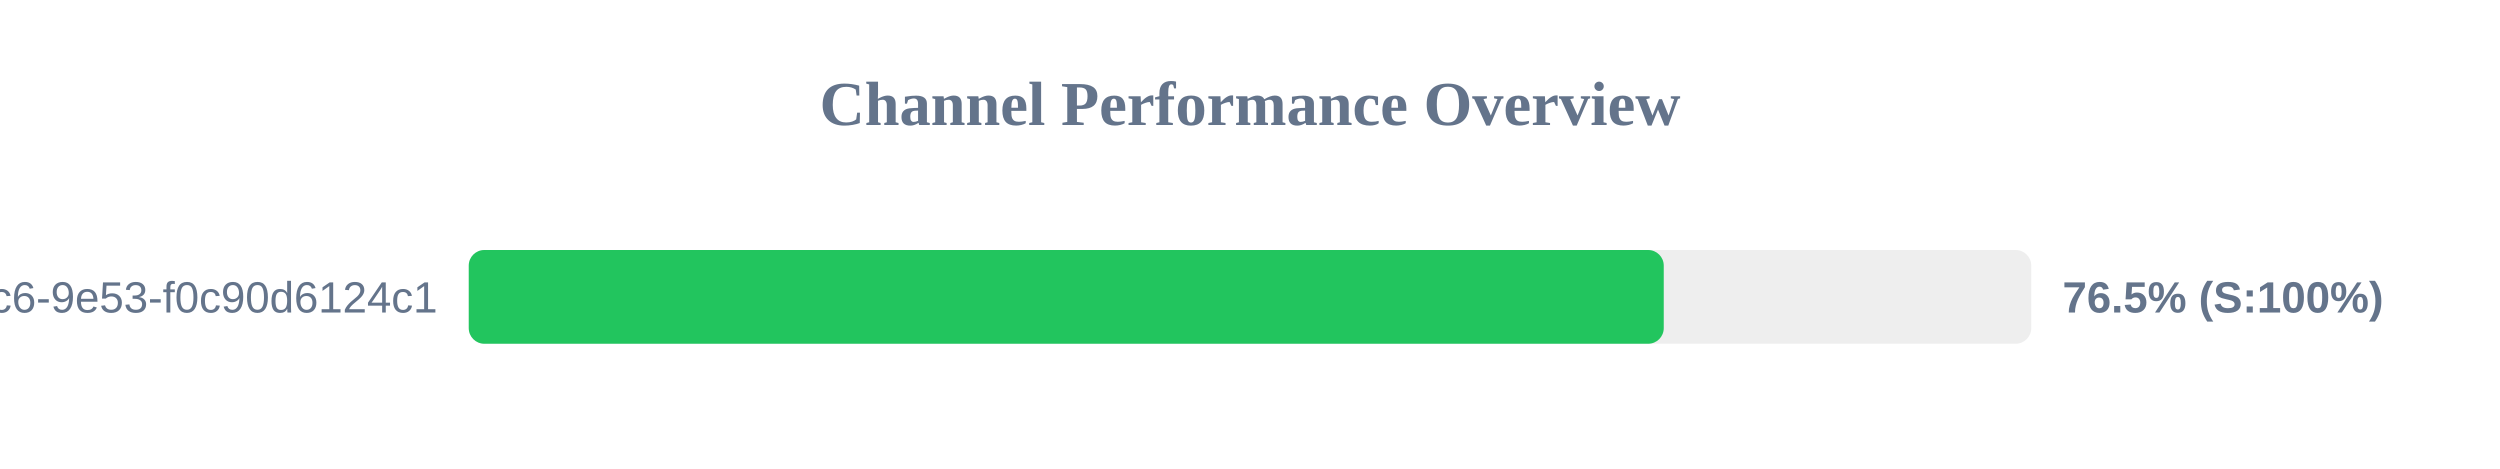
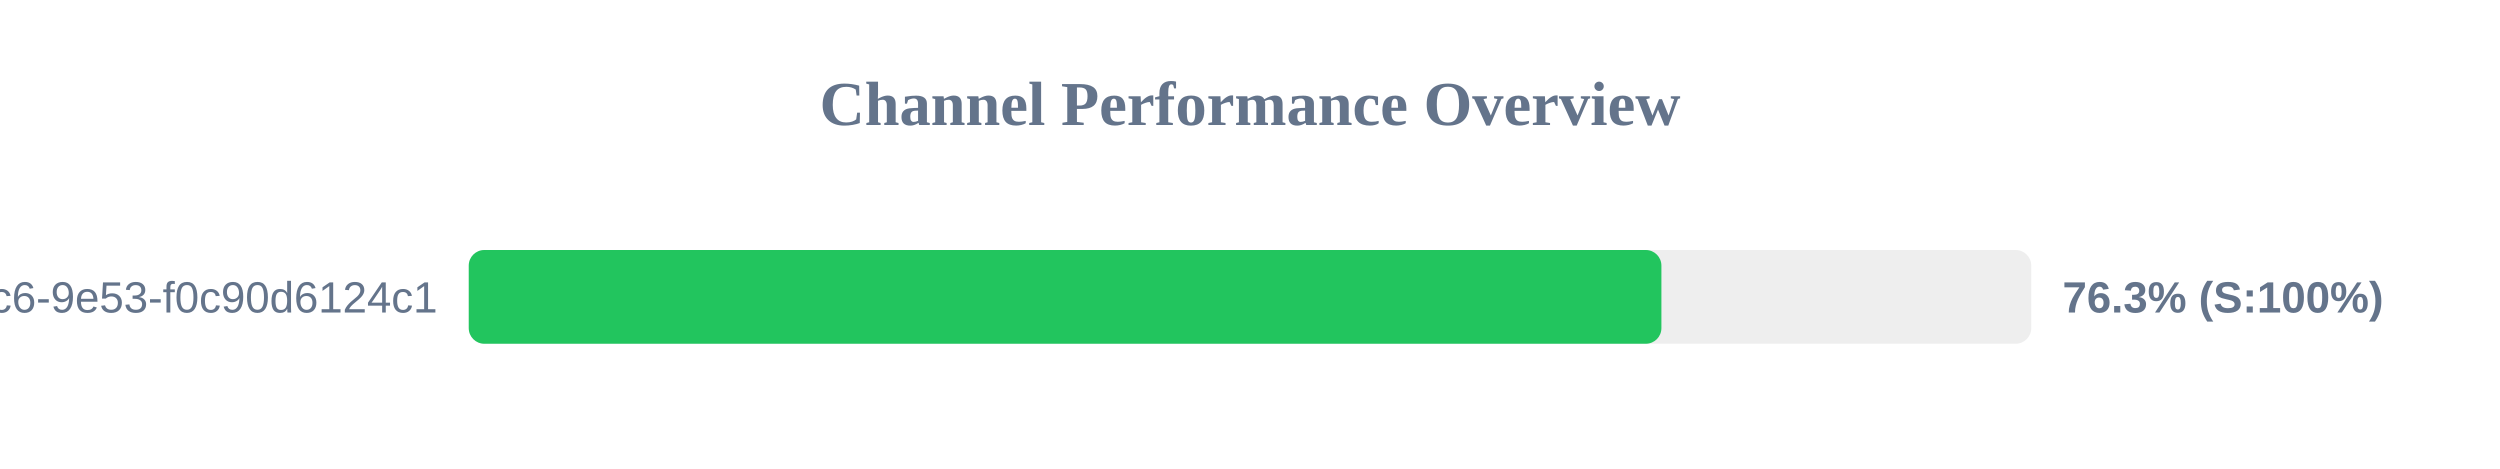
<svg xmlns="http://www.w3.org/2000/svg" width="800" height="150" version="1.1">
  <style>
        .row { font: 14px Arial; fill: #64748b; }
        .score { font: bold 14px Arial; fill: #64748b; }
    </style>
  <text x="400" y="40" text-anchor="middle" font-size="20px" font-weight="bold" fill="#64748b">Channel Performance Overview</text>
  <rect x="150" y="80" width="500" height="30" fill="#eee" rx="5" />
-   <rect x="150" y="80" width="382.4" height="30" fill="#22c55e" rx="5" />
+   <rect x="150" y="80" width="381.65" height="30" fill="#22c55e" rx="5" />
  <text x="140" y="100" text-anchor="end" class="row">?uuid=4685eb2a-5ddb-4dc6-9e53-f0c90d6124c1</text>
-   <text x="660" y="100" text-anchor="start" class="score">76.5% (S:100%)</text>
+   <text x="660" y="100" text-anchor="start" class="score">76.3% (S:100%)</text>
</svg>
